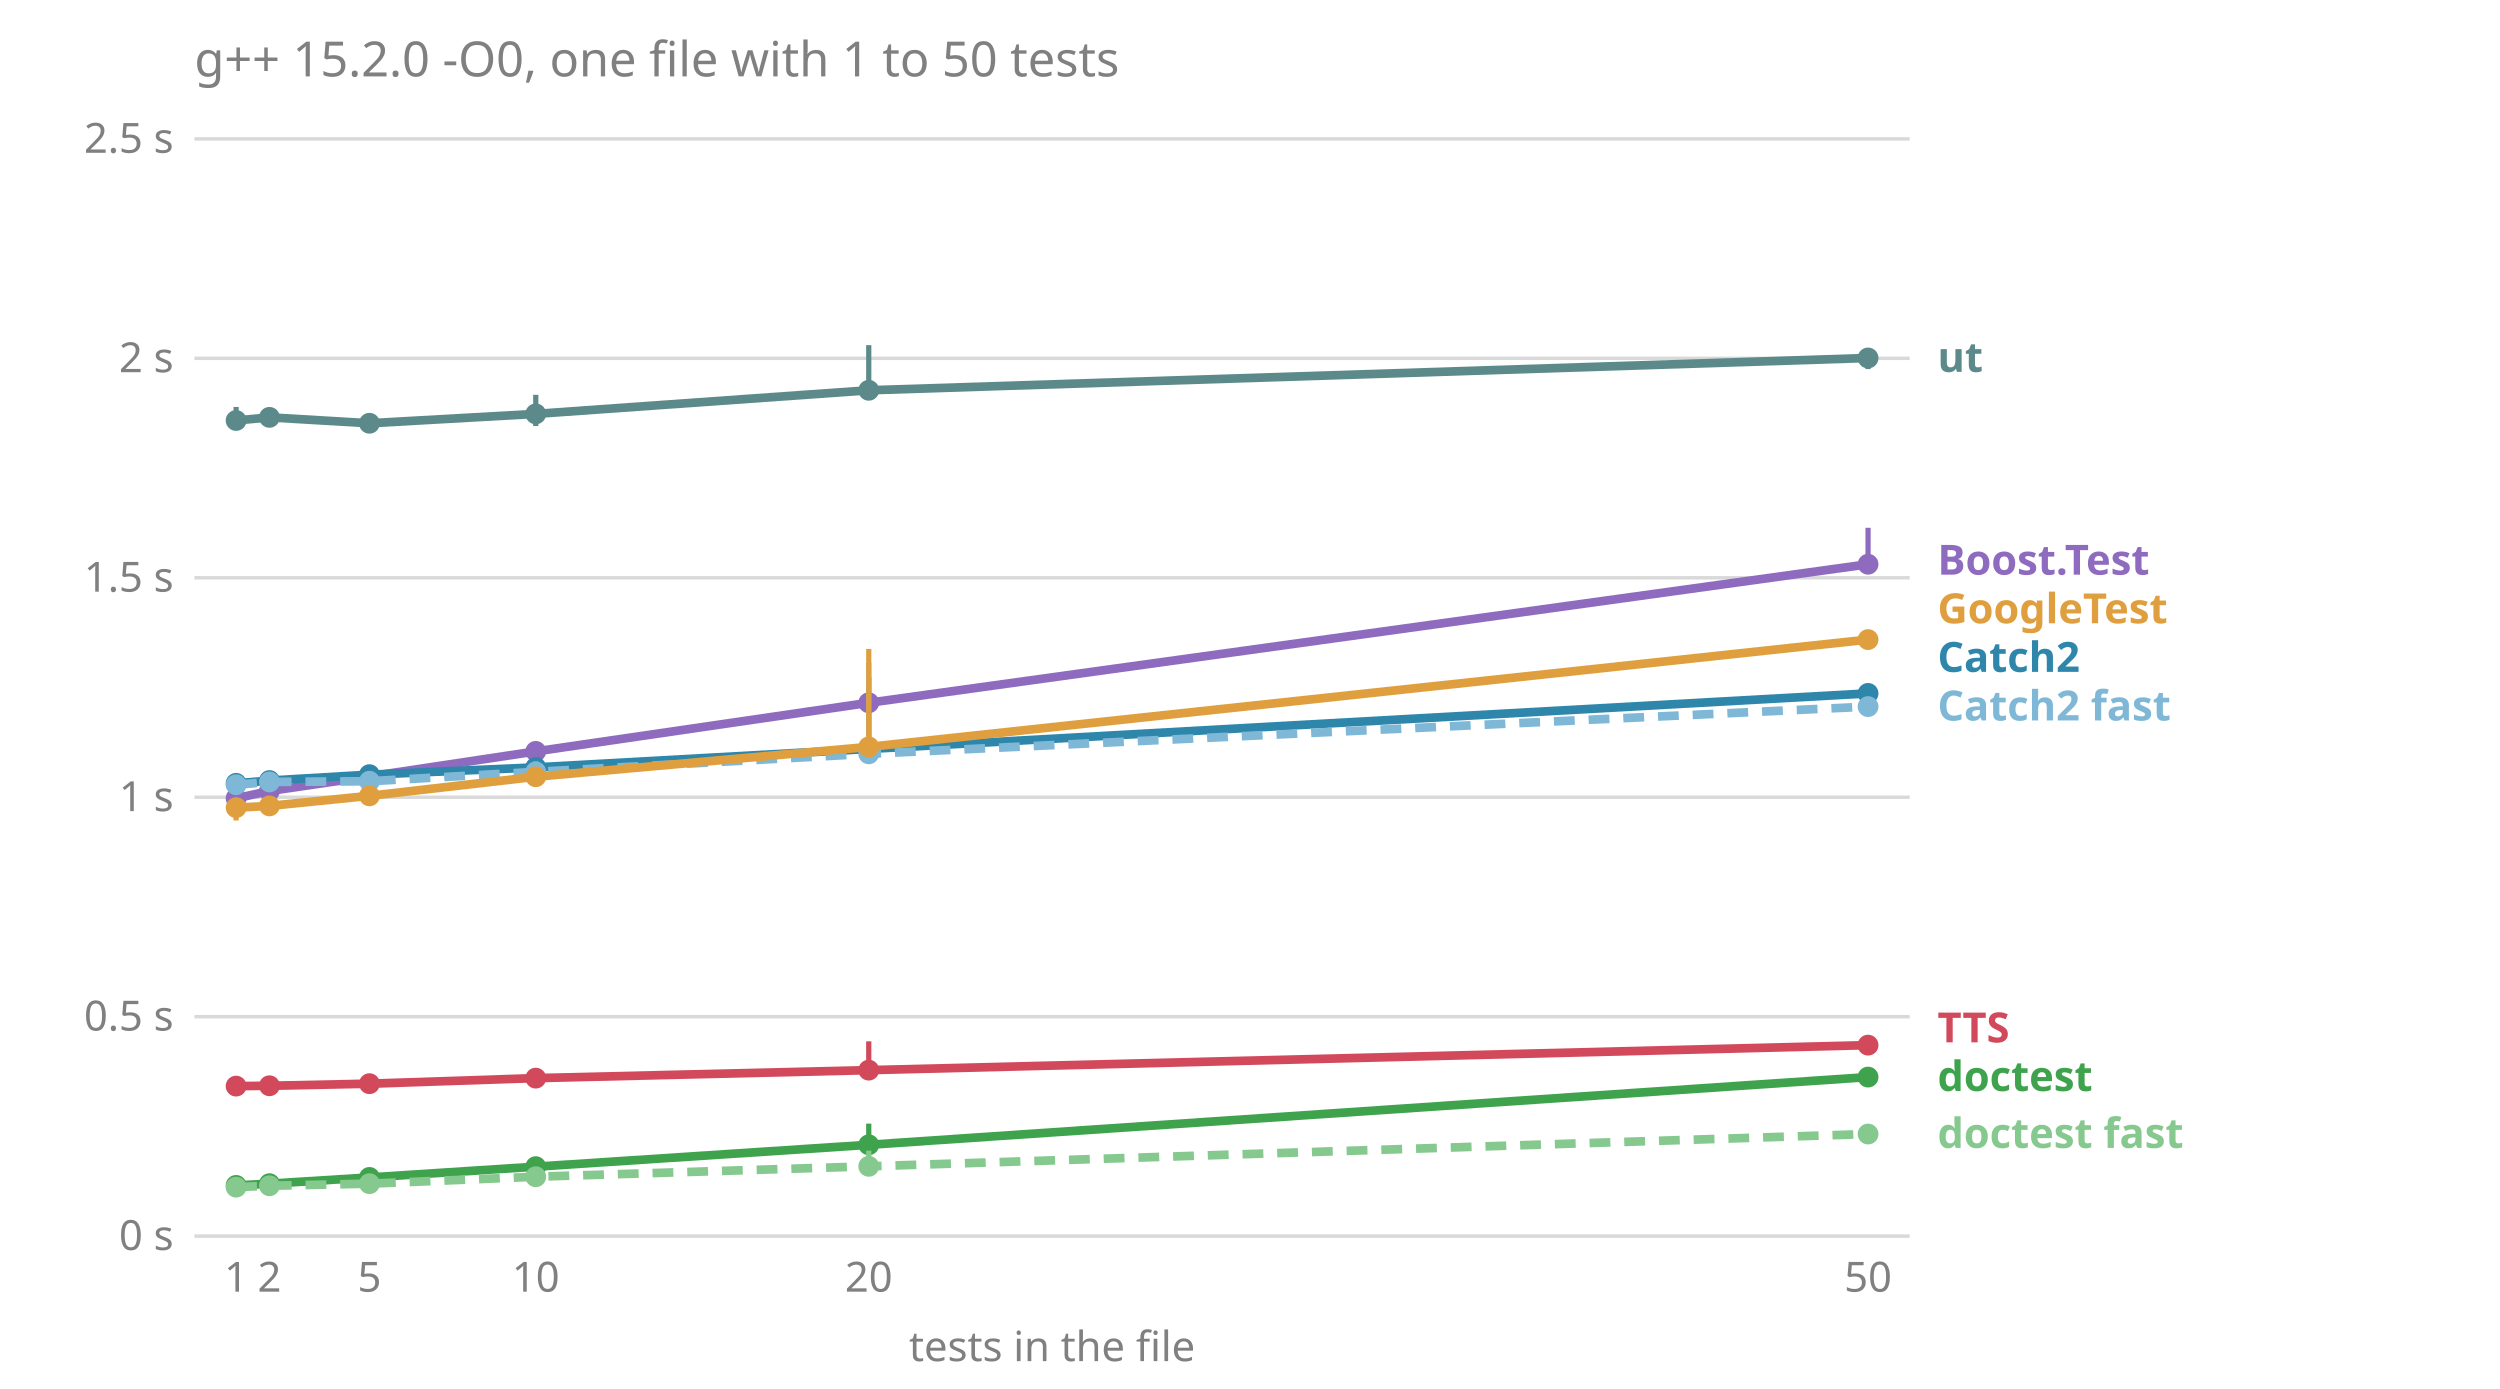
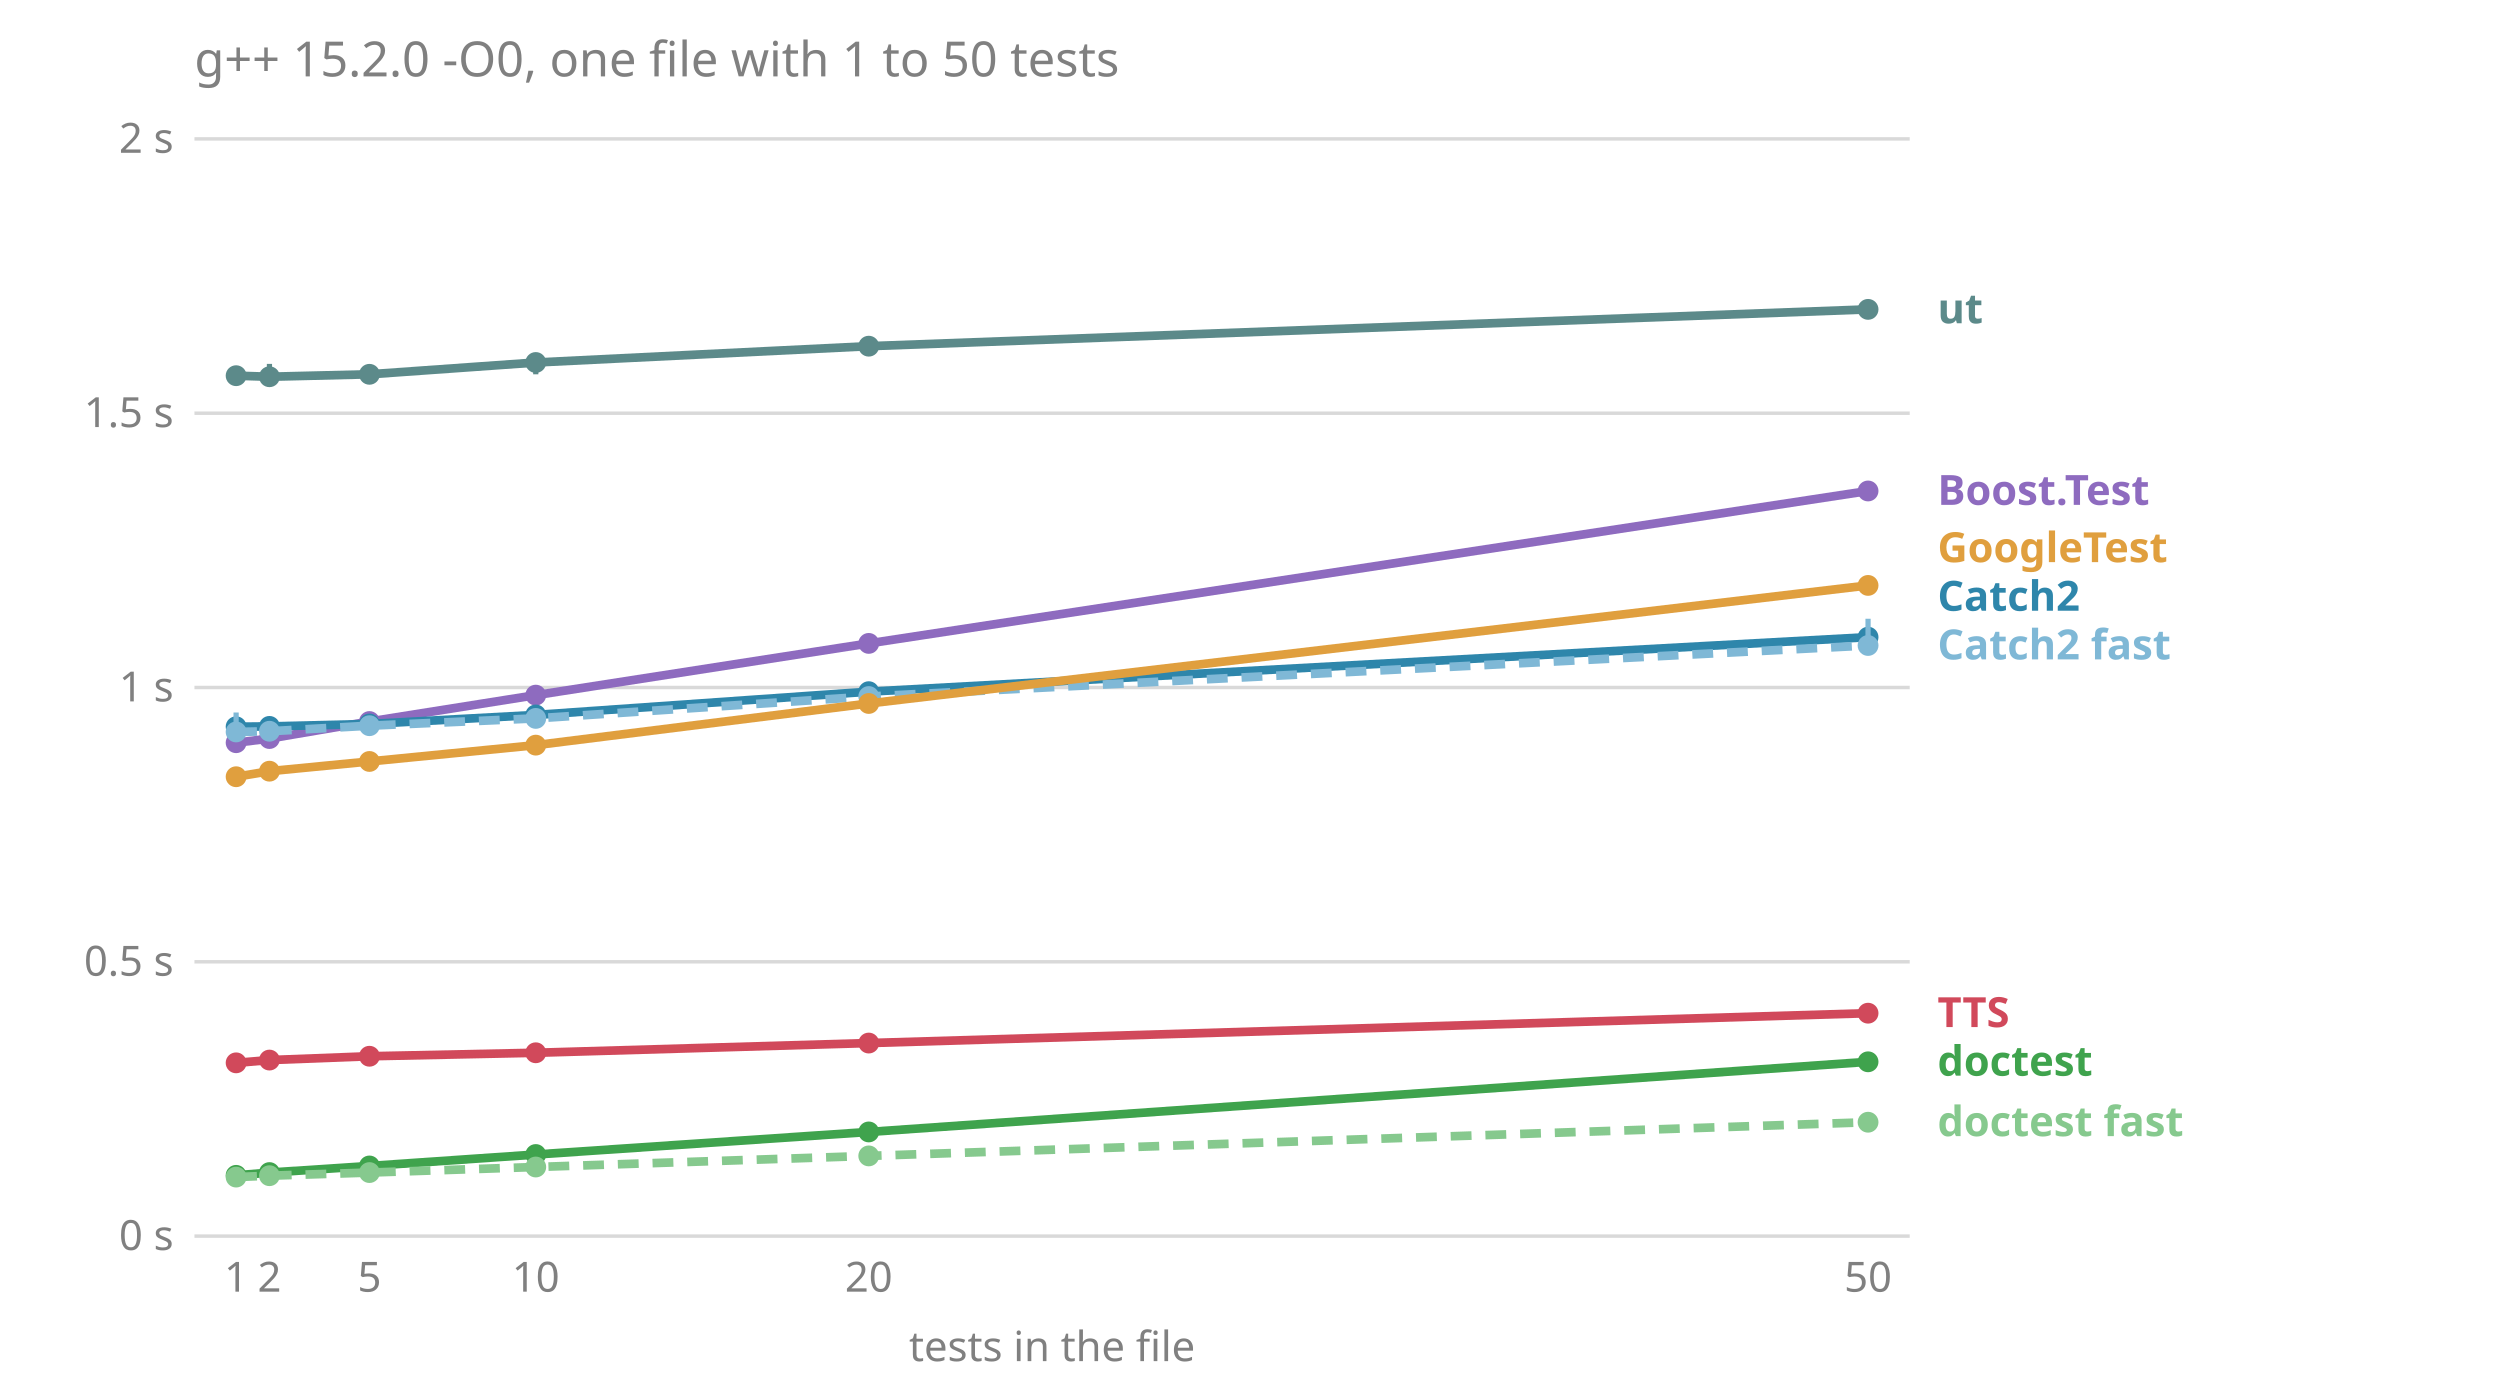
<svg xmlns="http://www.w3.org/2000/svg" viewBox="0 0 720 400" font-family="sans-serif" font-size="12">
  <text x="56.0" y="22.0" fill="#808080" font-size="14">g++ 15.2.0 -O0, one file with 1 to 50 tests</text>
  <line x1="56.0" x2="550.0" y1="356.0" y2="356.0" stroke="#808080" stroke-opacity="0.3" />
  <text x="50.0" y="360.0" fill="#808080" text-anchor="end">0 s</text>
-   <line x1="56.0" x2="550.0" y1="292.8" y2="292.8" stroke="#808080" stroke-opacity="0.3" />
-   <text x="50.0" y="296.8" fill="#808080" text-anchor="end">0.5 s</text>
-   <line x1="56.0" x2="550.0" y1="229.6" y2="229.6" stroke="#808080" stroke-opacity="0.3" />
-   <text x="50.0" y="233.6" fill="#808080" text-anchor="end">1 s</text>
-   <line x1="56.0" x2="550.0" y1="166.4" y2="166.4" stroke="#808080" stroke-opacity="0.3" />
-   <text x="50.0" y="170.4" fill="#808080" text-anchor="end">1.5 s</text>
-   <line x1="56.0" x2="550.0" y1="103.2" y2="103.2" stroke="#808080" stroke-opacity="0.3" />
-   <text x="50.0" y="107.2" fill="#808080" text-anchor="end">2 s</text>
+   <line x1="56.0" x2="550.0" y1="277.0" y2="277.0" stroke="#808080" stroke-opacity="0.3" />
+   <text x="50.0" y="281.0" fill="#808080" text-anchor="end">0.5 s</text>
+   <line x1="56.0" x2="550.0" y1="198.0" y2="198.0" stroke="#808080" stroke-opacity="0.3" />
+   <text x="50.0" y="202.0" fill="#808080" text-anchor="end">1 s</text>
+   <line x1="56.0" x2="550.0" y1="119.0" y2="119.0" stroke="#808080" stroke-opacity="0.3" />
+   <text x="50.0" y="123.0" fill="#808080" text-anchor="end">1.5 s</text>
  <line x1="56.0" x2="550.0" y1="40.0" y2="40.0" stroke="#808080" stroke-opacity="0.3" />
-   <text x="50.0" y="44.0" fill="#808080" text-anchor="end">2.5 s</text>
+   <text x="50.0" y="44.0" fill="#808080" text-anchor="end">2 s</text>
  <text x="68.0" y="372.0" fill="#808080" text-anchor="middle">1</text>
  <text x="77.6" y="372.0" fill="#808080" text-anchor="middle">2</text>
  <text x="106.4" y="372.0" fill="#808080" text-anchor="middle">5</text>
  <text x="154.3" y="372.0" fill="#808080" text-anchor="middle">10</text>
  <text x="250.2" y="372.0" fill="#808080" text-anchor="middle">20</text>
  <text x="538.0" y="372.0" fill="#808080" text-anchor="middle">50</text>
  <text x="303.0" y="392.0" fill="#808080" text-anchor="middle">tests in the file</text>
-   <text x="558.0" y="330.6" fill="#86c98e" font-weight="bold">doctest fast</text>
-   <text x="558.0" y="314.2" fill="#3fa34d" font-weight="bold">doctest</text>
-   <text x="558.0" y="300.2" fill="#d1495b" font-weight="bold">TTS</text>
-   <text x="558.0" y="207.5" fill="#7fb8d6" font-weight="bold">Catch2 fast</text>
-   <text x="558.0" y="193.5" fill="#2e86ab" font-weight="bold">Catch2</text>
-   <text x="558.0" y="179.5" fill="#e09f3e" font-weight="bold">GoogleTest</text>
-   <text x="558.0" y="165.5" fill="#8e6bbf" font-weight="bold">Boost.Test</text>
-   <text x="558.0" y="107.1" fill="#5c8a8a" font-weight="bold">ut</text>
-   <polyline points="68.0,229.9 77.6,227.8 106.4,223.6 154.3,216.4 250.2,202.4 538.0,162.5" fill="none" stroke="#8e6bbf" stroke-width="2.5" />
-   <line x1="68.0" x2="68.0" y1="230.6" y2="227.4" stroke="#8e6bbf" stroke-width="1.5" />
-   <circle cx="68.0" cy="229.9" r="3" fill="#8e6bbf" />
-   <line x1="77.6" x2="77.6" y1="228.5" y2="227.7" stroke="#8e6bbf" stroke-width="1.5" />
-   <circle cx="77.6" cy="227.8" r="3" fill="#8e6bbf" />
-   <line x1="106.4" x2="106.4" y1="224.1" y2="222.1" stroke="#8e6bbf" stroke-width="1.5" />
-   <circle cx="106.4" cy="223.6" r="3" fill="#8e6bbf" />
-   <line x1="154.3" x2="154.3" y1="217.4" y2="216.3" stroke="#8e6bbf" stroke-width="1.5" />
-   <circle cx="154.3" cy="216.4" r="3" fill="#8e6bbf" />
-   <line x1="250.2" x2="250.2" y1="205.4" y2="195.0" stroke="#8e6bbf" stroke-width="1.5" />
-   <circle cx="250.2" cy="202.4" r="3" fill="#8e6bbf" />
-   <line x1="538.0" x2="538.0" y1="163.0" y2="152.0" stroke="#8e6bbf" stroke-width="1.5" />
-   <circle cx="538.0" cy="162.5" r="3" fill="#8e6bbf" />
-   <polyline points="68.0,225.6 77.6,224.8 106.4,223.1 154.3,221.0 250.2,215.7 538.0,199.7" fill="none" stroke="#2e86ab" stroke-width="2.5" />
-   <line x1="68.0" x2="68.0" y1="226.7" y2="223.2" stroke="#2e86ab" stroke-width="1.5" />
-   <circle cx="68.0" cy="225.6" r="3" fill="#2e86ab" />
-   <line x1="77.6" x2="77.6" y1="227.5" y2="223.5" stroke="#2e86ab" stroke-width="1.5" />
-   <circle cx="77.6" cy="224.8" r="3" fill="#2e86ab" />
-   <line x1="106.4" x2="106.4" y1="224.2" y2="223.1" stroke="#2e86ab" stroke-width="1.5" />
-   <circle cx="106.4" cy="223.1" r="3" fill="#2e86ab" />
-   <line x1="154.3" x2="154.3" y1="222.8" y2="219.4" stroke="#2e86ab" stroke-width="1.5" />
-   <circle cx="154.3" cy="221.0" r="3" fill="#2e86ab" />
-   <line x1="250.2" x2="250.2" y1="217.2" y2="202.4" stroke="#2e86ab" stroke-width="1.5" />
-   <circle cx="250.2" cy="215.7" r="3" fill="#2e86ab" />
-   <line x1="538.0" x2="538.0" y1="202.5" y2="198.5" stroke="#2e86ab" stroke-width="1.5" />
-   <circle cx="538.0" cy="199.7" r="3" fill="#2e86ab" />
-   <polyline points="68.0,226.0 77.6,225.2 106.4,225.0 154.3,222.3 250.2,217.1 538.0,203.5" fill="none" stroke="#7fb8d6" stroke-width="2.5" stroke-dasharray="6 4" />
-   <line x1="68.0" x2="68.0" y1="227.7" y2="224.0" stroke="#7fb8d6" stroke-width="1.5" />
-   <circle cx="68.0" cy="226.0" r="3" fill="#7fb8d6" />
-   <line x1="77.6" x2="77.6" y1="227.5" y2="224.8" stroke="#7fb8d6" stroke-width="1.5" />
-   <circle cx="77.6" cy="225.2" r="3" fill="#7fb8d6" />
-   <line x1="106.4" x2="106.4" y1="226.2" y2="223.7" stroke="#7fb8d6" stroke-width="1.5" />
-   <circle cx="106.4" cy="225.0" r="3" fill="#7fb8d6" />
-   <line x1="154.3" x2="154.3" y1="224.7" y2="219.3" stroke="#7fb8d6" stroke-width="1.5" />
-   <circle cx="154.3" cy="222.3" r="3" fill="#7fb8d6" />
-   <line x1="250.2" x2="250.2" y1="217.7" y2="190.9" stroke="#7fb8d6" stroke-width="1.5" />
-   <circle cx="250.2" cy="217.1" r="3" fill="#7fb8d6" />
-   <line x1="538.0" x2="538.0" y1="205.2" y2="201.9" stroke="#7fb8d6" stroke-width="1.5" />
-   <circle cx="538.0" cy="203.5" r="3" fill="#7fb8d6" />
-   <polyline points="68.0,341.4 77.6,340.9 106.4,339.1 154.3,336.0 250.2,329.7 538.0,310.2" fill="none" stroke="#3fa34d" stroke-width="2.5" />
-   <line x1="68.0" x2="68.0" y1="341.8" y2="341.1" stroke="#3fa34d" stroke-width="1.5" />
-   <circle cx="68.0" cy="341.4" r="3" fill="#3fa34d" />
-   <line x1="77.6" x2="77.6" y1="341.2" y2="340.3" stroke="#3fa34d" stroke-width="1.5" />
-   <circle cx="77.6" cy="340.9" r="3" fill="#3fa34d" />
-   <line x1="106.4" x2="106.4" y1="339.2" y2="338.6" stroke="#3fa34d" stroke-width="1.5" />
-   <circle cx="106.4" cy="339.1" r="3" fill="#3fa34d" />
-   <line x1="154.3" x2="154.3" y1="336.3" y2="335.8" stroke="#3fa34d" stroke-width="1.5" />
-   <circle cx="154.3" cy="336.0" r="3" fill="#3fa34d" />
-   <line x1="250.2" x2="250.2" y1="330.1" y2="323.6" stroke="#3fa34d" stroke-width="1.5" />
-   <circle cx="250.2" cy="329.7" r="3" fill="#3fa34d" />
-   <line x1="538.0" x2="538.0" y1="310.6" y2="310.2" stroke="#3fa34d" stroke-width="1.5" />
-   <circle cx="538.0" cy="310.2" r="3" fill="#3fa34d" />
-   <polyline points="68.0,341.9 77.6,341.5 106.4,340.9 154.3,338.9 250.2,335.9 538.0,326.6" fill="none" stroke="#86c98e" stroke-width="2.5" stroke-dasharray="6 4" />
-   <line x1="68.0" x2="68.0" y1="342.4" y2="341.8" stroke="#86c98e" stroke-width="1.5" />
-   <circle cx="68.0" cy="341.9" r="3" fill="#86c98e" />
-   <line x1="77.6" x2="77.6" y1="341.9" y2="341.1" stroke="#86c98e" stroke-width="1.5" />
-   <circle cx="77.6" cy="341.5" r="3" fill="#86c98e" />
-   <line x1="106.4" x2="106.4" y1="341.0" y2="340.8" stroke="#86c98e" stroke-width="1.5" />
-   <circle cx="106.4" cy="340.9" r="3" fill="#86c98e" />
-   <line x1="154.3" x2="154.3" y1="339.2" y2="338.9" stroke="#86c98e" stroke-width="1.5" />
-   <circle cx="154.3" cy="338.9" r="3" fill="#86c98e" />
-   <line x1="250.2" x2="250.2" y1="336.3" y2="331.4" stroke="#86c98e" stroke-width="1.5" />
-   <circle cx="250.2" cy="335.9" r="3" fill="#86c98e" />
-   <line x1="538.0" x2="538.0" y1="326.8" y2="326.5" stroke="#86c98e" stroke-width="1.5" />
-   <circle cx="538.0" cy="326.6" r="3" fill="#86c98e" />
-   <polyline points="68.0,232.6 77.6,232.1 106.4,229.2 154.3,223.7 250.2,215.1 538.0,184.2" fill="none" stroke="#e09f3e" stroke-width="2.5" />
-   <line x1="68.0" x2="68.0" y1="236.3" y2="231.8" stroke="#e09f3e" stroke-width="1.5" />
-   <circle cx="68.0" cy="232.6" r="3" fill="#e09f3e" />
-   <line x1="77.6" x2="77.6" y1="233.5" y2="229.6" stroke="#e09f3e" stroke-width="1.5" />
-   <circle cx="77.6" cy="232.1" r="3" fill="#e09f3e" />
-   <line x1="106.4" x2="106.4" y1="230.9" y2="228.5" stroke="#e09f3e" stroke-width="1.5" />
-   <circle cx="106.4" cy="229.2" r="3" fill="#e09f3e" />
-   <line x1="154.3" x2="154.3" y1="225.8" y2="222.7" stroke="#e09f3e" stroke-width="1.5" />
-   <circle cx="154.3" cy="223.7" r="3" fill="#e09f3e" />
-   <line x1="250.2" x2="250.2" y1="217.1" y2="186.9" stroke="#e09f3e" stroke-width="1.5" />
-   <circle cx="250.2" cy="215.1" r="3" fill="#e09f3e" />
-   <line x1="538.0" x2="538.0" y1="186.3" y2="181.8" stroke="#e09f3e" stroke-width="1.5" />
-   <circle cx="538.0" cy="184.2" r="3" fill="#e09f3e" />
-   <polyline points="68.0,312.8 77.6,312.7 106.4,312.1 154.3,310.5 250.2,308.2 538.0,301.0" fill="none" stroke="#d1495b" stroke-width="2.5" />
-   <line x1="68.0" x2="68.0" y1="313.3" y2="311.9" stroke="#d1495b" stroke-width="1.5" />
-   <circle cx="68.0" cy="312.8" r="3" fill="#d1495b" />
-   <line x1="77.6" x2="77.6" y1="312.8" y2="311.9" stroke="#d1495b" stroke-width="1.5" />
-   <circle cx="77.6" cy="312.7" r="3" fill="#d1495b" />
-   <line x1="106.4" x2="106.4" y1="312.5" y2="311.9" stroke="#d1495b" stroke-width="1.5" />
-   <circle cx="106.4" cy="312.1" r="3" fill="#d1495b" />
-   <line x1="154.3" x2="154.3" y1="310.8" y2="309.8" stroke="#d1495b" stroke-width="1.5" />
-   <circle cx="154.3" cy="310.5" r="3" fill="#d1495b" />
-   <line x1="250.2" x2="250.2" y1="308.7" y2="299.9" stroke="#d1495b" stroke-width="1.5" />
-   <circle cx="250.2" cy="308.2" r="3" fill="#d1495b" />
-   <line x1="538.0" x2="538.0" y1="301.4" y2="299.6" stroke="#d1495b" stroke-width="1.5" />
-   <circle cx="538.0" cy="301.0" r="3" fill="#d1495b" />
-   <polyline points="68.0,121.1 77.6,120.2 106.4,121.9 154.3,119.2 250.2,112.4 538.0,103.1" fill="none" stroke="#5c8a8a" stroke-width="2.5" />
-   <line x1="68.0" x2="68.0" y1="123.0" y2="117.2" stroke="#5c8a8a" stroke-width="1.5" />
-   <circle cx="68.0" cy="121.1" r="3" fill="#5c8a8a" />
-   <line x1="77.6" x2="77.6" y1="121.1" y2="119.1" stroke="#5c8a8a" stroke-width="1.5" />
-   <circle cx="77.6" cy="120.2" r="3" fill="#5c8a8a" />
-   <line x1="106.4" x2="106.4" y1="122.6" y2="119.7" stroke="#5c8a8a" stroke-width="1.5" />
-   <circle cx="106.4" cy="121.9" r="3" fill="#5c8a8a" />
-   <line x1="154.3" x2="154.3" y1="122.7" y2="113.7" stroke="#5c8a8a" stroke-width="1.5" />
-   <circle cx="154.3" cy="119.2" r="3" fill="#5c8a8a" />
-   <line x1="250.2" x2="250.2" y1="114.3" y2="99.4" stroke="#5c8a8a" stroke-width="1.5" />
-   <circle cx="250.2" cy="112.4" r="3" fill="#5c8a8a" />
-   <line x1="538.0" x2="538.0" y1="106.3" y2="100.6" stroke="#5c8a8a" stroke-width="1.5" />
-   <circle cx="538.0" cy="103.1" r="3" fill="#5c8a8a" />
+   <text x="558.0" y="327.2" fill="#86c98e" font-weight="bold">doctest fast</text>
+   <text x="558.0" y="309.8" fill="#3fa34d" font-weight="bold">doctest</text>
+   <text x="558.0" y="295.8" fill="#d1495b" font-weight="bold">TTS</text>
+   <text x="558.0" y="189.9" fill="#7fb8d6" font-weight="bold">Catch2 fast</text>
+   <text x="558.0" y="175.9" fill="#2e86ab" font-weight="bold">Catch2</text>
+   <text x="558.0" y="161.9" fill="#e09f3e" font-weight="bold">GoogleTest</text>
+   <text x="558.0" y="145.4" fill="#8e6bbf" font-weight="bold">Boost.Test</text>
+   <text x="558.0" y="93.1" fill="#5c8a8a" font-weight="bold">ut</text>
+   <polyline points="68.0,213.9 77.6,212.7 106.4,207.8 154.3,200.2 250.2,185.3 538.0,141.4" fill="none" stroke="#8e6bbf" stroke-width="2.5" />
+   <line x1="68.0" x2="68.0" y1="214.4" y2="212.5" stroke="#8e6bbf" stroke-width="1.5" />
+   <circle cx="68.0" cy="213.9" r="3" fill="#8e6bbf" />
+   <line x1="77.6" x2="77.6" y1="212.8" y2="211.7" stroke="#8e6bbf" stroke-width="1.5" />
+   <circle cx="77.6" cy="212.7" r="3" fill="#8e6bbf" />
+   <line x1="106.4" x2="106.4" y1="208.9" y2="206.6" stroke="#8e6bbf" stroke-width="1.5" />
+   <circle cx="106.4" cy="207.8" r="3" fill="#8e6bbf" />
+   <line x1="154.3" x2="154.3" y1="200.7" y2="199.6" stroke="#8e6bbf" stroke-width="1.5" />
+   <circle cx="154.3" cy="200.2" r="3" fill="#8e6bbf" />
+   <line x1="250.2" x2="250.2" y1="186.0" y2="183.5" stroke="#8e6bbf" stroke-width="1.5" />
+   <circle cx="250.2" cy="185.3" r="3" fill="#8e6bbf" />
+   <line x1="538.0" x2="538.0" y1="141.7" y2="140.3" stroke="#8e6bbf" stroke-width="1.5" />
+   <circle cx="538.0" cy="141.4" r="3" fill="#8e6bbf" />
+   <polyline points="68.0,209.3 77.6,209.2 106.4,208.5 154.3,205.9 250.2,199.2 538.0,183.5" fill="none" stroke="#2e86ab" stroke-width="2.5" />
+   <line x1="68.0" x2="68.0" y1="210.1" y2="208.9" stroke="#2e86ab" stroke-width="1.5" />
+   <circle cx="68.0" cy="209.3" r="3" fill="#2e86ab" />
+   <line x1="77.6" x2="77.6" y1="210.1" y2="208.7" stroke="#2e86ab" stroke-width="1.5" />
+   <circle cx="77.6" cy="209.2" r="3" fill="#2e86ab" />
+   <line x1="106.4" x2="106.4" y1="208.8" y2="207.9" stroke="#2e86ab" stroke-width="1.5" />
+   <circle cx="106.4" cy="208.5" r="3" fill="#2e86ab" />
+   <line x1="154.3" x2="154.3" y1="206.4" y2="204.9" stroke="#2e86ab" stroke-width="1.5" />
+   <circle cx="154.3" cy="205.9" r="3" fill="#2e86ab" />
+   <line x1="250.2" x2="250.2" y1="199.8" y2="197.9" stroke="#2e86ab" stroke-width="1.5" />
+   <circle cx="250.2" cy="199.2" r="3" fill="#2e86ab" />
+   <line x1="538.0" x2="538.0" y1="185.5" y2="183.1" stroke="#2e86ab" stroke-width="1.5" />
+   <circle cx="538.0" cy="183.5" r="3" fill="#2e86ab" />
+   <polyline points="68.0,210.8 77.6,210.6 106.4,209.0 154.3,206.9 250.2,200.6 538.0,185.9" fill="none" stroke="#7fb8d6" stroke-width="2.5" stroke-dasharray="6 4" />
+   <line x1="68.0" x2="68.0" y1="211.6" y2="205.2" stroke="#7fb8d6" stroke-width="1.5" />
+   <circle cx="68.0" cy="210.8" r="3" fill="#7fb8d6" />
+   <line x1="77.6" x2="77.6" y1="211.0" y2="209.0" stroke="#7fb8d6" stroke-width="1.5" />
+   <circle cx="77.6" cy="210.6" r="3" fill="#7fb8d6" />
+   <line x1="106.4" x2="106.4" y1="210.5" y2="207.8" stroke="#7fb8d6" stroke-width="1.5" />
+   <circle cx="106.4" cy="209.0" r="3" fill="#7fb8d6" />
+   <line x1="154.3" x2="154.3" y1="207.1" y2="205.6" stroke="#7fb8d6" stroke-width="1.5" />
+   <circle cx="154.3" cy="206.9" r="3" fill="#7fb8d6" />
+   <line x1="250.2" x2="250.2" y1="201.3" y2="199.1" stroke="#7fb8d6" stroke-width="1.5" />
+   <circle cx="250.2" cy="200.6" r="3" fill="#7fb8d6" />
+   <line x1="538.0" x2="538.0" y1="186.4" y2="178.2" stroke="#7fb8d6" stroke-width="1.5" />
+   <circle cx="538.0" cy="185.9" r="3" fill="#7fb8d6" />
+   <polyline points="68.0,338.5 77.6,337.7 106.4,335.8 154.3,332.5 250.2,326.0 538.0,305.8" fill="none" stroke="#3fa34d" stroke-width="2.5" />
+   <line x1="68.0" x2="68.0" y1="338.6" y2="337.6" stroke="#3fa34d" stroke-width="1.5" />
+   <circle cx="68.0" cy="338.5" r="3" fill="#3fa34d" />
+   <line x1="77.6" x2="77.6" y1="337.8" y2="337.5" stroke="#3fa34d" stroke-width="1.5" />
+   <circle cx="77.6" cy="337.7" r="3" fill="#3fa34d" />
+   <line x1="106.4" x2="106.4" y1="335.8" y2="335.8" stroke="#3fa34d" stroke-width="1.5" />
+   <circle cx="106.4" cy="335.8" r="3" fill="#3fa34d" />
+   <line x1="154.3" x2="154.3" y1="332.6" y2="332.4" stroke="#3fa34d" stroke-width="1.5" />
+   <circle cx="154.3" cy="332.5" r="3" fill="#3fa34d" />
+   <line x1="250.2" x2="250.2" y1="326.1" y2="325.7" stroke="#3fa34d" stroke-width="1.5" />
+   <circle cx="250.2" cy="326.0" r="3" fill="#3fa34d" />
+   <line x1="538.0" x2="538.0" y1="306.1" y2="304.6" stroke="#3fa34d" stroke-width="1.5" />
+   <circle cx="538.0" cy="305.8" r="3" fill="#3fa34d" />
+   <polyline points="68.0,339.0 77.6,338.6 106.4,337.7 154.3,336.1 250.2,332.9 538.0,323.2" fill="none" stroke="#86c98e" stroke-width="2.5" stroke-dasharray="6 4" />
+   <line x1="68.0" x2="68.0" y1="339.1" y2="338.3" stroke="#86c98e" stroke-width="1.5" />
+   <circle cx="68.0" cy="339.0" r="3" fill="#86c98e" />
+   <line x1="77.6" x2="77.6" y1="338.7" y2="338.5" stroke="#86c98e" stroke-width="1.5" />
+   <circle cx="77.6" cy="338.6" r="3" fill="#86c98e" />
+   <line x1="106.4" x2="106.4" y1="337.7" y2="337.6" stroke="#86c98e" stroke-width="1.5" />
+   <circle cx="106.4" cy="337.7" r="3" fill="#86c98e" />
+   <line x1="154.3" x2="154.3" y1="336.1" y2="336.0" stroke="#86c98e" stroke-width="1.5" />
+   <circle cx="154.3" cy="336.1" r="3" fill="#86c98e" />
+   <line x1="250.2" x2="250.2" y1="332.9" y2="332.8" stroke="#86c98e" stroke-width="1.5" />
+   <circle cx="250.2" cy="332.9" r="3" fill="#86c98e" />
+   <line x1="538.0" x2="538.0" y1="323.3" y2="323.2" stroke="#86c98e" stroke-width="1.5" />
+   <circle cx="538.0" cy="323.2" r="3" fill="#86c98e" />
+   <polyline points="68.0,223.7 77.6,222.1 106.4,219.3 154.3,214.6 250.2,202.6 538.0,168.6" fill="none" stroke="#e09f3e" stroke-width="2.5" />
+   <line x1="68.0" x2="68.0" y1="224.0" y2="222.8" stroke="#e09f3e" stroke-width="1.5" />
+   <circle cx="68.0" cy="223.7" r="3" fill="#e09f3e" />
+   <line x1="77.6" x2="77.6" y1="223.0" y2="219.9" stroke="#e09f3e" stroke-width="1.5" />
+   <circle cx="77.6" cy="222.1" r="3" fill="#e09f3e" />
+   <line x1="106.4" x2="106.4" y1="219.6" y2="218.0" stroke="#e09f3e" stroke-width="1.5" />
+   <circle cx="106.4" cy="219.3" r="3" fill="#e09f3e" />
+   <line x1="154.3" x2="154.3" y1="215.4" y2="213.5" stroke="#e09f3e" stroke-width="1.5" />
+   <circle cx="154.3" cy="214.6" r="3" fill="#e09f3e" />
+   <line x1="250.2" x2="250.2" y1="202.9" y2="202.6" stroke="#e09f3e" stroke-width="1.5" />
+   <circle cx="250.2" cy="202.6" r="3" fill="#e09f3e" />
+   <line x1="538.0" x2="538.0" y1="170.5" y2="168.3" stroke="#e09f3e" stroke-width="1.5" />
+   <circle cx="538.0" cy="168.6" r="3" fill="#e09f3e" />
+   <polyline points="68.0,306.1 77.6,305.3 106.4,304.2 154.3,303.2 250.2,300.4 538.0,291.8" fill="none" stroke="#d1495b" stroke-width="2.5" />
+   <line x1="68.0" x2="68.0" y1="306.3" y2="305.3" stroke="#d1495b" stroke-width="1.5" />
+   <circle cx="68.0" cy="306.1" r="3" fill="#d1495b" />
+   <line x1="77.6" x2="77.6" y1="305.6" y2="304.5" stroke="#d1495b" stroke-width="1.5" />
+   <circle cx="77.6" cy="305.3" r="3" fill="#d1495b" />
+   <line x1="106.4" x2="106.4" y1="304.7" y2="304.2" stroke="#d1495b" stroke-width="1.5" />
+   <circle cx="106.4" cy="304.2" r="3" fill="#d1495b" />
+   <line x1="154.3" x2="154.3" y1="303.3" y2="302.6" stroke="#d1495b" stroke-width="1.5" />
+   <circle cx="154.3" cy="303.2" r="3" fill="#d1495b" />
+   <line x1="250.2" x2="250.2" y1="300.4" y2="300.1" stroke="#d1495b" stroke-width="1.5" />
+   <circle cx="250.2" cy="300.4" r="3" fill="#d1495b" />
+   <line x1="538.0" x2="538.0" y1="292.0" y2="291.6" stroke="#d1495b" stroke-width="1.5" />
+   <circle cx="538.0" cy="291.8" r="3" fill="#d1495b" />
+   <polyline points="68.0,108.2 77.6,108.5 106.4,107.8 154.3,104.4 250.2,99.7 538.0,89.1" fill="none" stroke="#5c8a8a" stroke-width="2.5" />
+   <line x1="68.0" x2="68.0" y1="108.7" y2="106.7" stroke="#5c8a8a" stroke-width="1.5" />
+   <circle cx="68.0" cy="108.2" r="3" fill="#5c8a8a" />
+   <line x1="77.6" x2="77.6" y1="109.3" y2="104.8" stroke="#5c8a8a" stroke-width="1.5" />
+   <circle cx="77.6" cy="108.5" r="3" fill="#5c8a8a" />
+   <line x1="106.4" x2="106.4" y1="108.2" y2="106.6" stroke="#5c8a8a" stroke-width="1.5" />
+   <circle cx="106.4" cy="107.8" r="3" fill="#5c8a8a" />
+   <line x1="154.3" x2="154.3" y1="107.8" y2="102.1" stroke="#5c8a8a" stroke-width="1.5" />
+   <circle cx="154.3" cy="104.4" r="3" fill="#5c8a8a" />
+   <line x1="250.2" x2="250.2" y1="100.2" y2="99.6" stroke="#5c8a8a" stroke-width="1.5" />
+   <circle cx="250.2" cy="99.7" r="3" fill="#5c8a8a" />
+   <line x1="538.0" x2="538.0" y1="90.5" y2="89.0" stroke="#5c8a8a" stroke-width="1.5" />
+   <circle cx="538.0" cy="89.1" r="3" fill="#5c8a8a" />
</svg>
